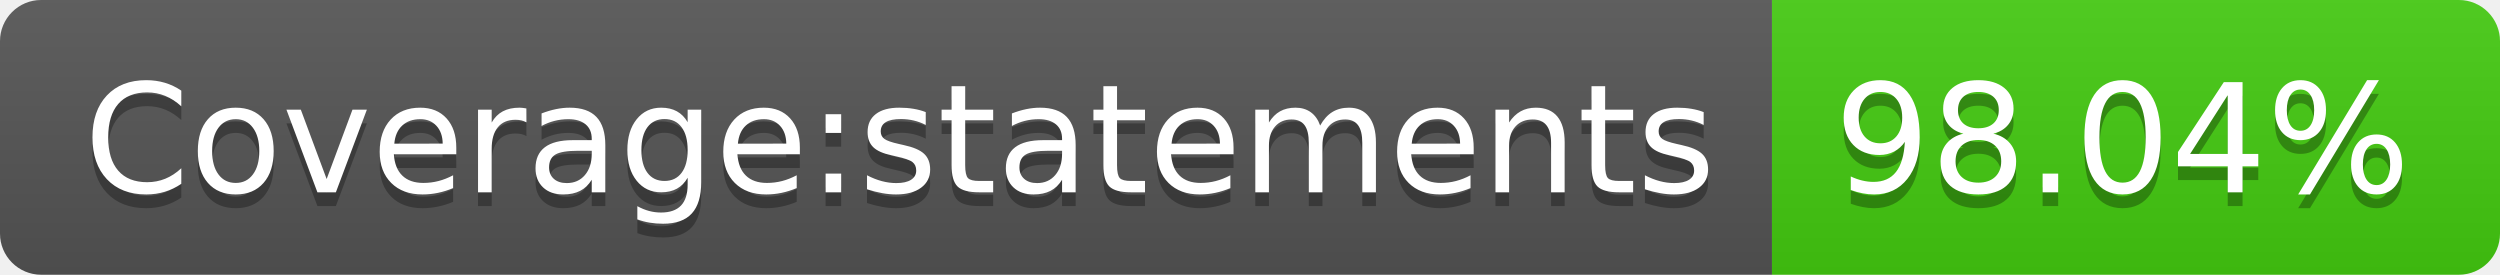
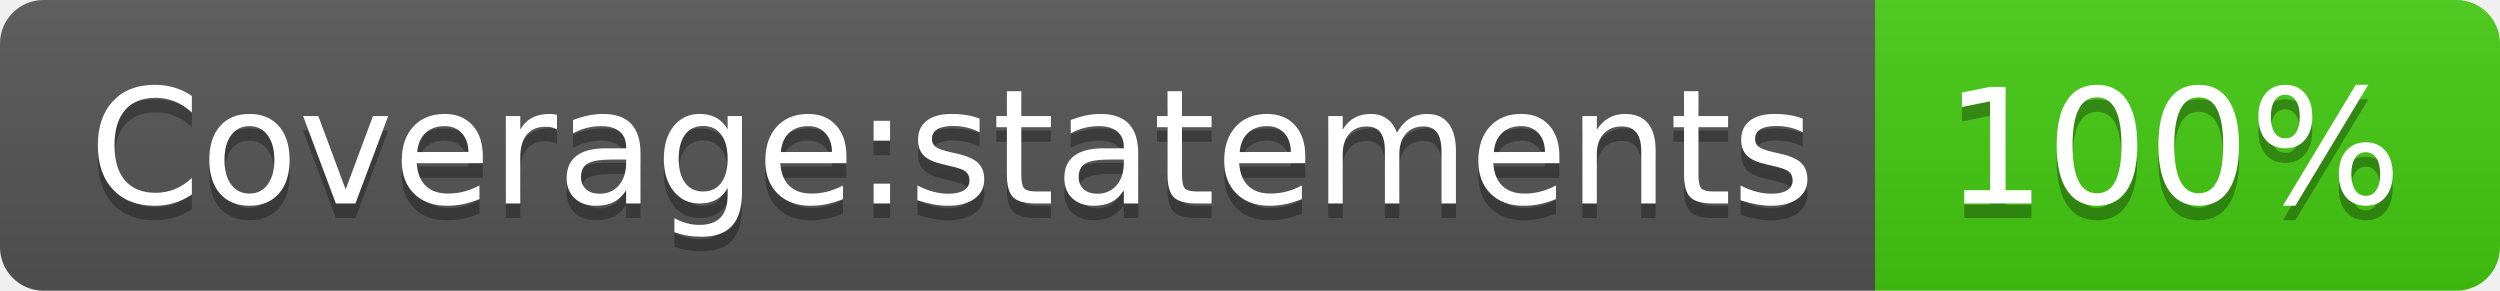
- <svg xmlns="http://www.w3.org/2000/svg" width="182" height="20" role="img" aria-label="Coverage:statements: 98.04%">
+ <svg xmlns="http://www.w3.org/2000/svg" width="172" height="20" role="img" aria-label="Coverage:statements: 100%">
  <linearGradient id="s" x2="0" y2="100%">
    <stop offset="0" stop-color="#bbb" stop-opacity=".1" />
    <stop offset="1" stop-opacity=".1" />
  </linearGradient>
  <clipPath id="r">
-     <rect width="182" height="20" rx="3" fill="#fff" />
+     <rect width="172" height="20" rx="3" fill="#fff" />
  </clipPath>
  <g clip-path="url(#r)">
    <rect width="129" height="20" fill="#555" />
-     <rect x="129" width="53" height="20" fill="#4c1" />
-     <rect width="182" height="20" fill="url(#s)" />
+     <rect x="129" width="43" height="20" fill="#4c1" />
+     <rect width="172" height="20" fill="url(#s)" />
  </g>
  <g fill="#fff" text-anchor="middle" font-family="Verdana,Geneva,DejaVu Sans,sans-serif" text-rendering="geometricPrecision" font-size="110">
    <text aria-hidden="true" x="655" y="150" fill="#010101" fill-opacity=".3" transform="scale(.1)" textLength="1190">Coverage:statements</text>
    <text x="655" y="140" transform="scale(.1)" fill="#fff" textLength="1190">Coverage:statements</text>
-     <text aria-hidden="true" x="1545" y="150" fill="#010101" fill-opacity=".3" transform="scale(.1)" textLength="430">98.04%</text>
-     <text x="1545" y="140" transform="scale(.1)" fill="#fff" textLength="430">98.04%</text>
+     <text aria-hidden="true" x="1495" y="150" fill="#010101" fill-opacity=".3" transform="scale(.1)" textLength="330">100%</text>
+     <text x="1495" y="140" transform="scale(.1)" fill="#fff" textLength="330">100%</text>
  </g>
</svg>
